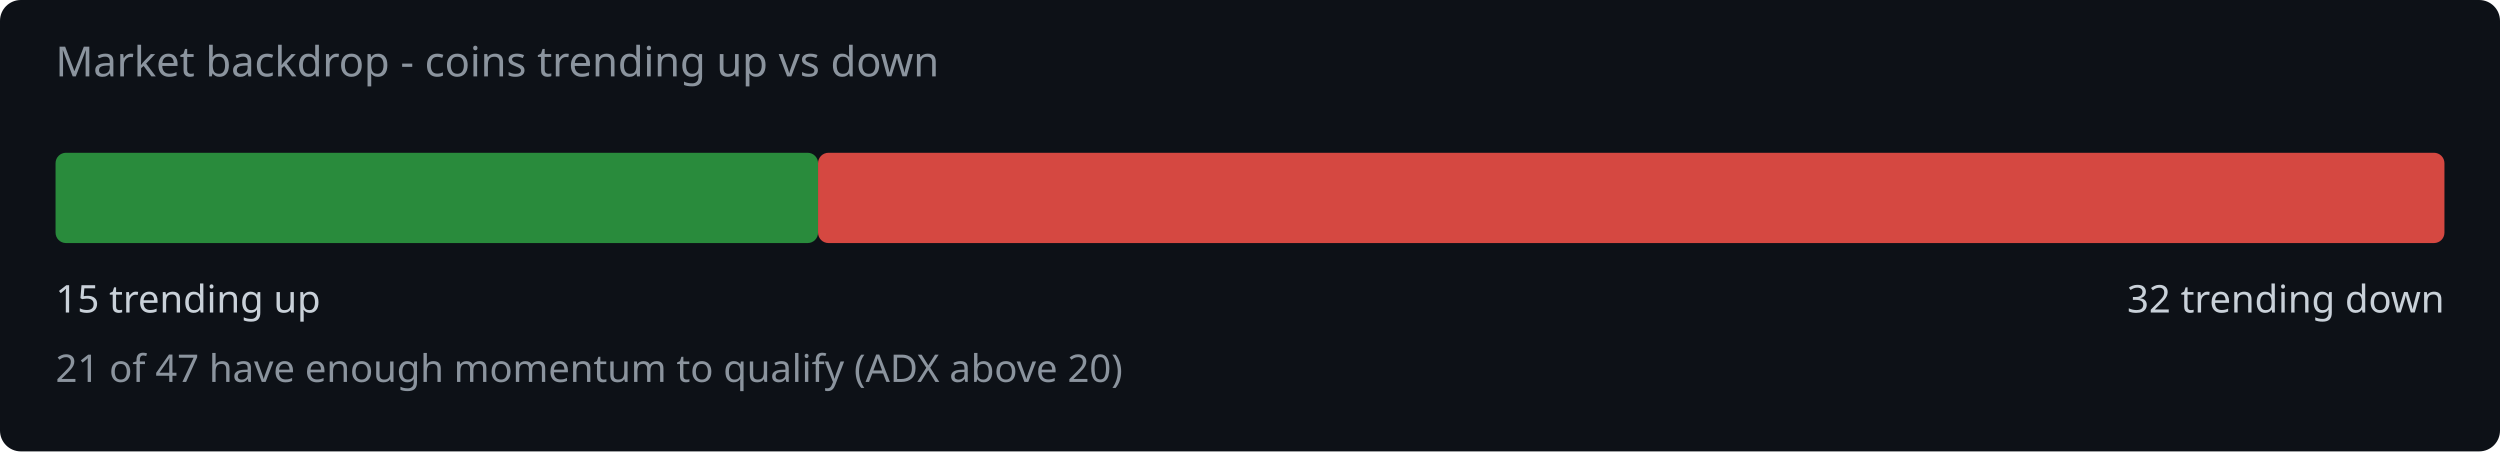
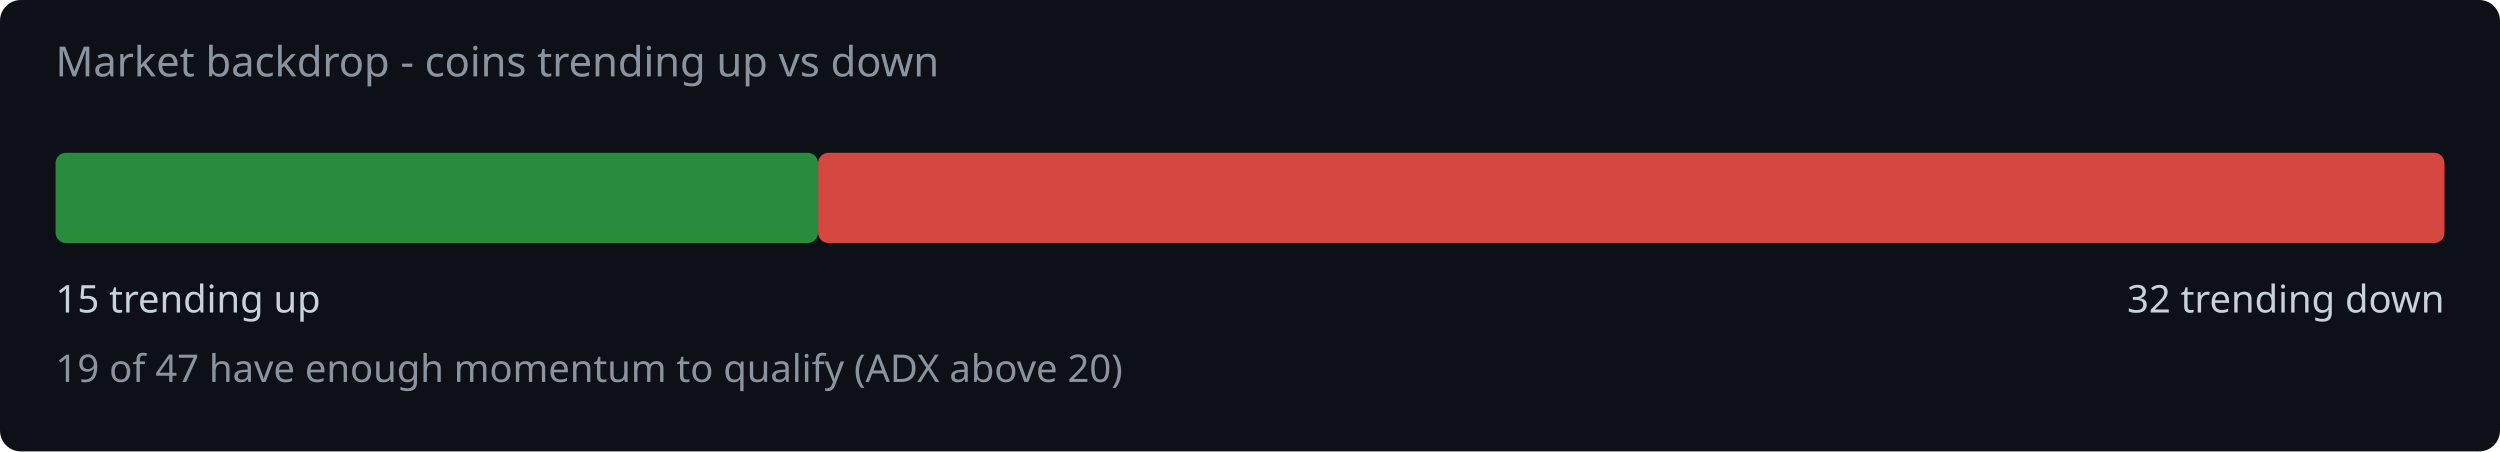
<svg xmlns="http://www.w3.org/2000/svg" width="720" height="130" viewBox="0 0 720 130">
  <rect width="720" height="130" fill="#0d1117" rx="6" />
  <text x="16" y="22" fill="#8b949e" font-family="system-ui,sans-serif" font-size="12">Market backdrop - coins trending up vs down</text>
  <rect x="16" y="44" width="219.6" height="26" rx="3" fill="#2ea043" opacity="0.85" />
  <rect x="235.6" y="44" width="468.4" height="26" rx="3" fill="#f85149" opacity="0.85" />
  <text x="16" y="90" fill="#c9d1d9" font-family="system-ui,sans-serif" font-size="11">15 trending up</text>
  <text x="704" y="90" fill="#c9d1d9" font-family="system-ui,sans-serif" font-size="11" text-anchor="end">32 trending down</text>
-   <text x="16" y="110" fill="#8b949e" font-family="system-ui,sans-serif" font-size="11">21 of 47 have enough momentum to qualify (ADX above 20)</text>
+   <text x="16" y="110" fill="#8b949e" font-family="system-ui,sans-serif" font-size="11">19 of 47 have enough momentum to qualify (ADX above 20)</text>
</svg>
